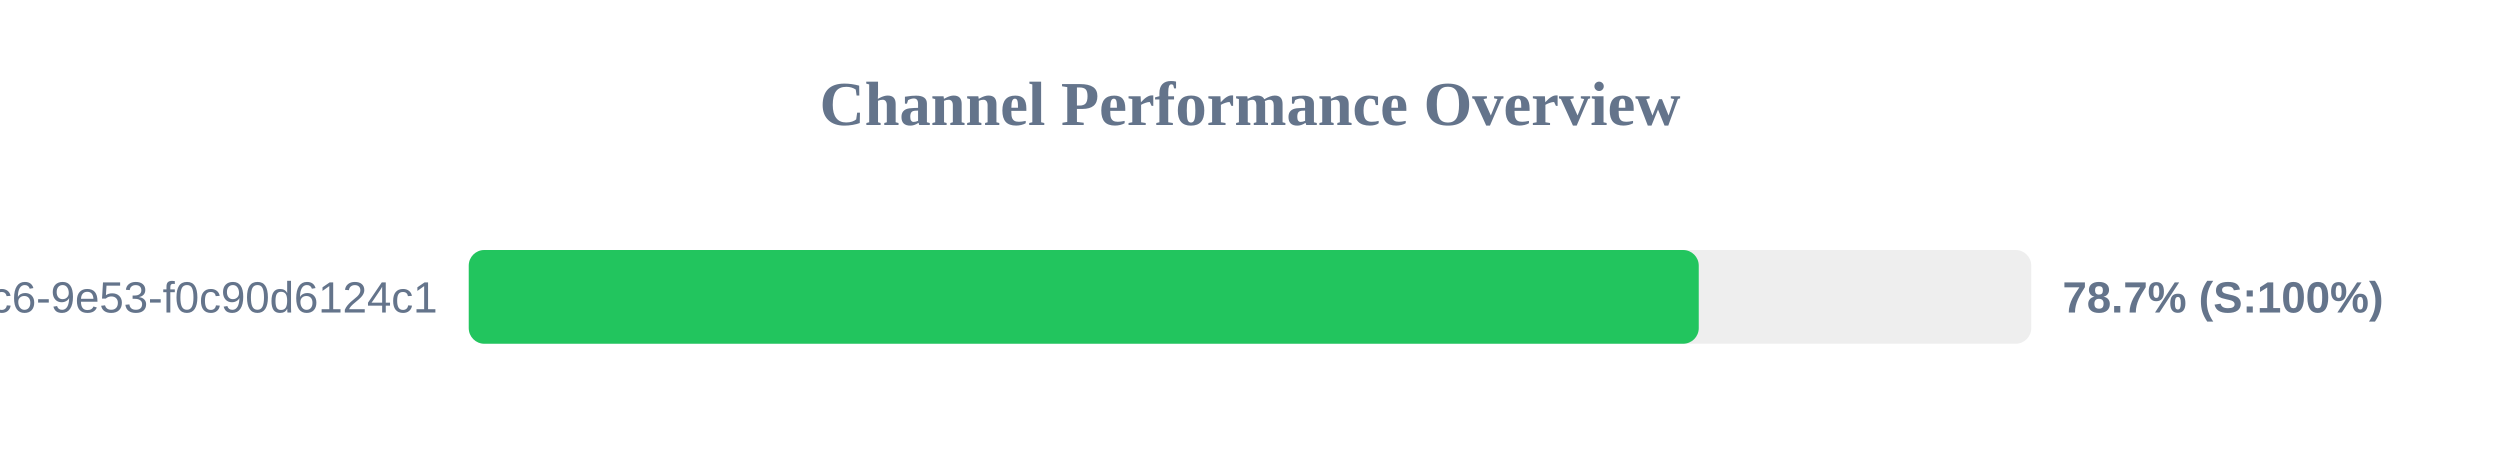
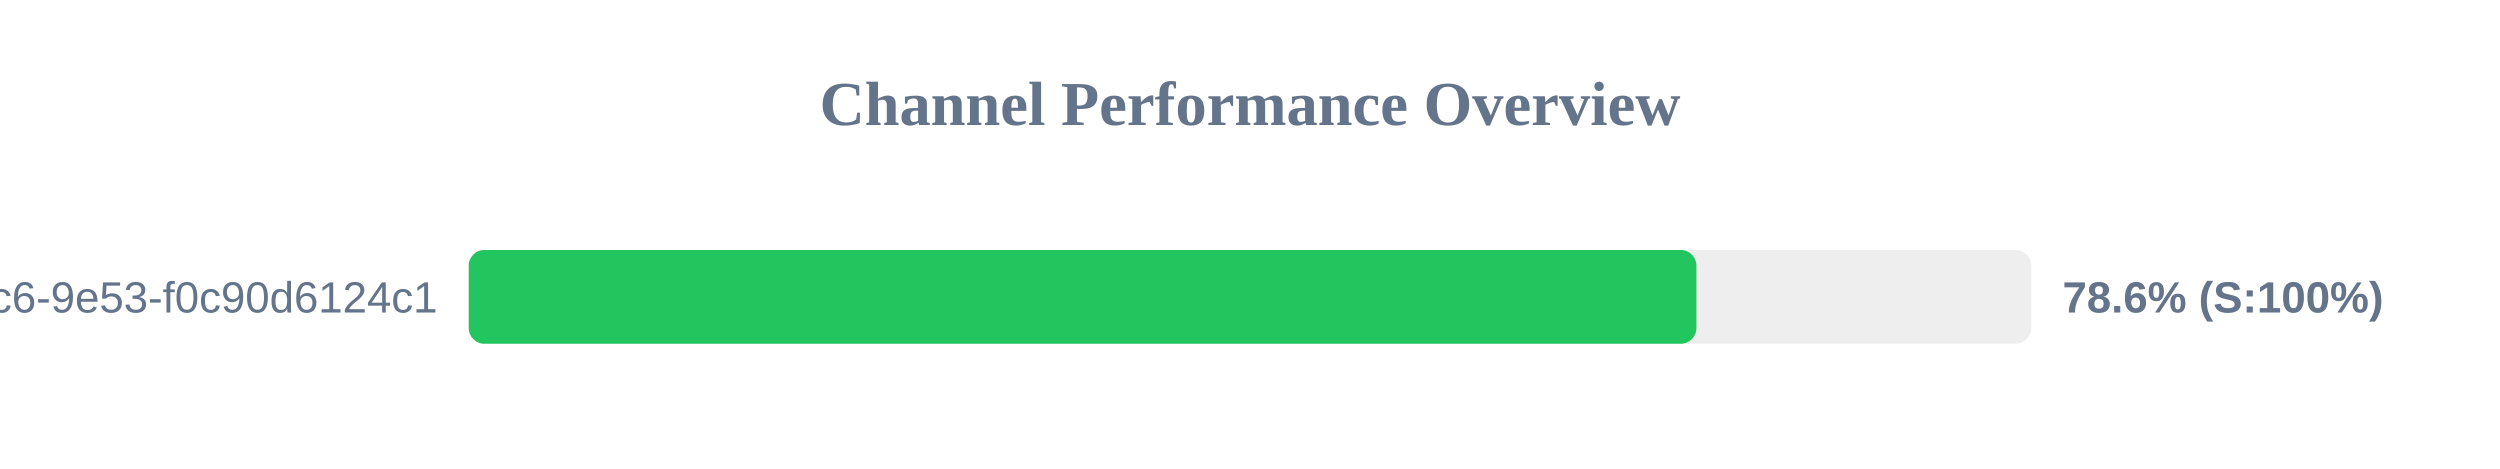
<svg xmlns="http://www.w3.org/2000/svg" width="800" height="150" version="1.1">
  <style>
        .row { font: 14px Arial; fill: #64748b; }
        .score { font: bold 14px Arial; fill: #64748b; }
    </style>
  <text x="400" y="40" text-anchor="middle" font-size="20px" font-weight="bold" fill="#64748b">Channel Performance Overview</text>
  <rect x="150" y="80" width="500" height="30" fill="#eee" rx="5" />
-   <rect x="150" y="80" width="393.6" height="30" fill="#22c55e" rx="5" />
+   <rect x="150" y="80" width="392.85" height="30" fill="#22c55e" rx="5" />
  <text x="140" y="100" text-anchor="end" class="row">?uuid=4685eb2a-5ddb-4dc6-9e53-f0c90d6124c1</text>
-   <text x="660" y="100" text-anchor="start" class="score">78.7% (S:100%)</text>
+   <text x="660" y="100" text-anchor="start" class="score">78.6% (S:100%)</text>
</svg>
